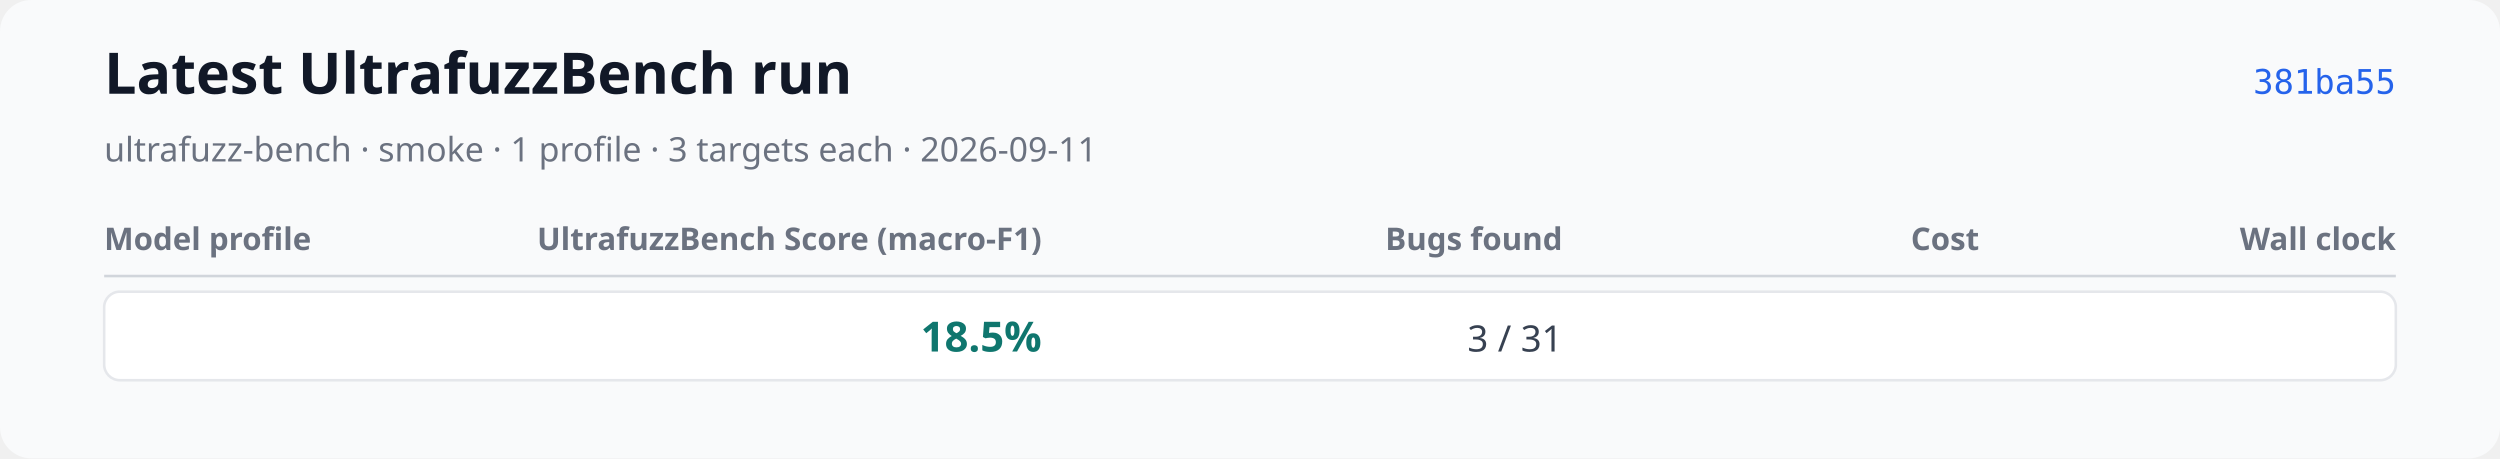
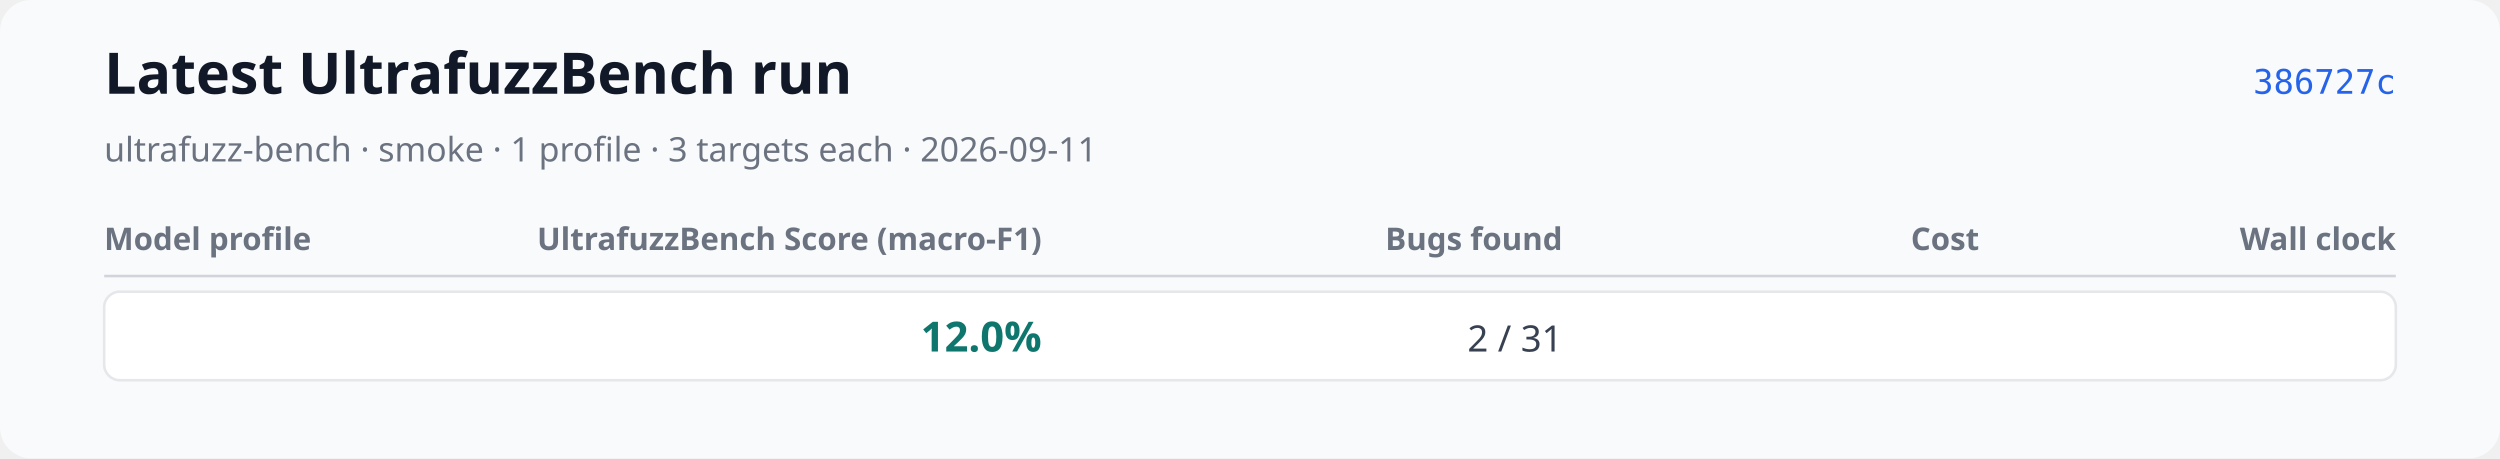
<svg xmlns="http://www.w3.org/2000/svg" xmlns:xlink="http://www.w3.org/1999/xlink" width="960" height="176" viewBox="0 0 960 176" role="img" aria-labelledby="title desc">
  <rect width="960" height="176" rx="12" fill="#f9fafb" />
  <text x="40" y="36" font-family="system-ui, sans-serif" font-size="22" font-weight="600" fill="#111827">Latest UltrafuzzBench run</text>
  <text x="40" y="62" font-family="system-ui, sans-serif" font-size="13" fill="#6b7280">ultrafuzz-bench · smoke · 1 profile · 3 targets each · 2026-09-11</text>
-   <a href="https://github.com/monad-developers/ultrafuzz/commit/381ba55d3abd55cff1a2387f6623c95ac91a880b" xlink:href="https://github.com/monad-developers/ultrafuzz/commit/381ba55d3abd55cff1a2387f6623c95ac91a880b">
-     <text x="920" y="36" text-anchor="end" font-family="ui-monospace, monospace" font-size="13" fill="#2563eb">381ba55</text>
+   <a href="https://github.com/monad-developers/ultrafuzz/commit/386727c09743ff34e41a259c29c3262a494f0c86" xlink:href="https://github.com/monad-developers/ultrafuzz/commit/386727c09743ff34e41a259c29c3262a494f0c86">
+     <text x="920" y="36" text-anchor="end" font-family="ui-monospace, monospace" font-size="13" fill="#2563eb">386727c</text>
  </a>
  <text x="40" y="96" font-family="system-ui, sans-serif" font-size="12" font-weight="600" fill="#6b7280">Model profile</text>
  <text x="400" y="96" text-anchor="end" font-family="system-ui, sans-serif" font-size="12" font-weight="600" fill="#6b7280">UltrafuzzBench Score (macro-F1)</text>
  <text x="600" y="96" text-anchor="end" font-family="system-ui, sans-serif" font-size="12" font-weight="600" fill="#6b7280">Bugs found</text>
  <text x="760" y="96" text-anchor="end" font-family="system-ui, sans-serif" font-size="12" font-weight="600" fill="#6b7280">Cost</text>
  <text x="920" y="96" text-anchor="end" font-family="system-ui, sans-serif" font-size="12" font-weight="600" fill="#6b7280">Wall clock</text>
  <line x1="40" y1="106" x2="920" y2="106" stroke="#d1d5db" />
  <rect x="40" y="112" width="880" height="34" rx="6" fill="#ffffff" stroke="#e5e7eb" />
  <text x="52" y="135" font-family="system-ui, sans-serif" font-size="14" font-weight="600" fill="#111827" />
-   <text x="400" y="135" text-anchor="end" font-family="system-ui, sans-serif" font-size="16" font-weight="700" fill="#0f766e">18.5%</text>
-   <text x="600" y="135" text-anchor="end" font-family="system-ui, sans-serif" font-size="14" fill="#374151">3 / 31</text>
+   <text x="400" y="135" text-anchor="end" font-family="system-ui, sans-serif" font-size="16" font-weight="700" fill="#0f766e">12.0%</text>
+   <text x="600" y="135" text-anchor="end" font-family="system-ui, sans-serif" font-size="14" fill="#374151">2 / 31</text>
  <text data-metric="cost_usd" data-status="complete" data-available-target-count="3" data-expected-target-count="3" x="760" y="135" text-anchor="end" font-family="system-ui, sans-serif" font-size="14" fill="#374151" />
  <text data-metric="wall_clock_seconds" data-status="complete" data-available-target-count="3" data-expected-target-count="3" x="920" y="135" text-anchor="end" font-family="system-ui, sans-serif" font-size="14" fill="#374151" />
</svg>
